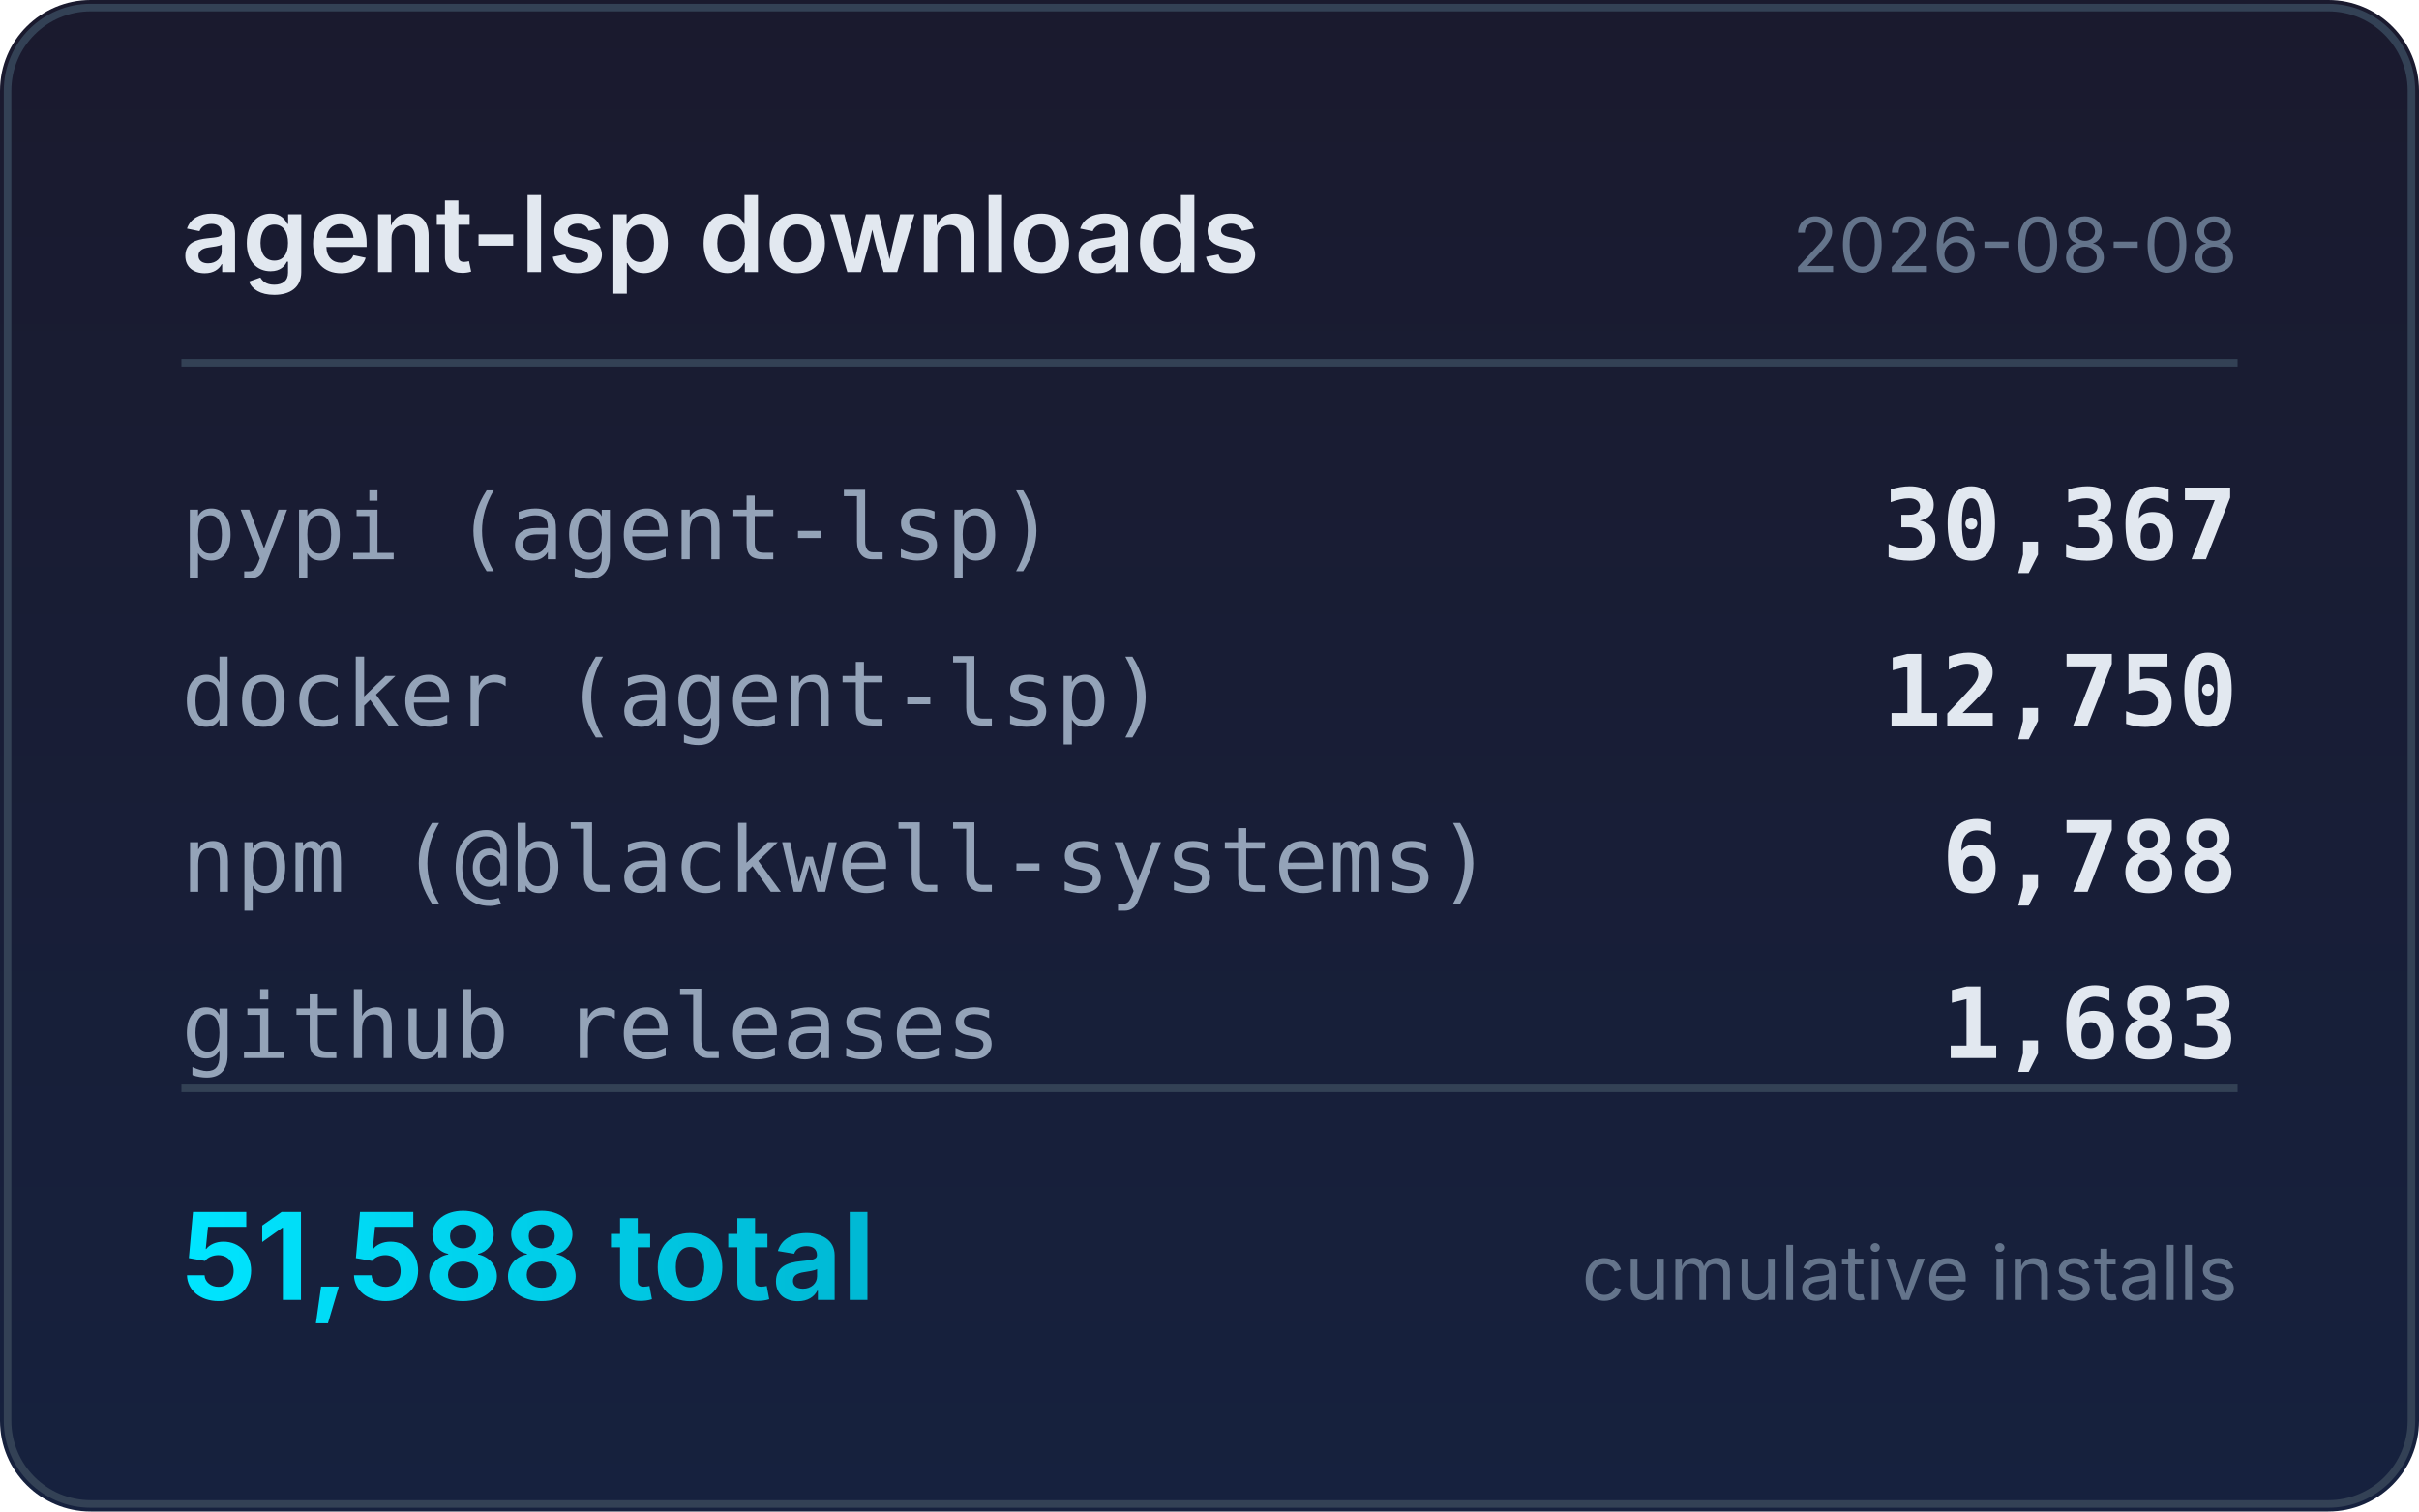
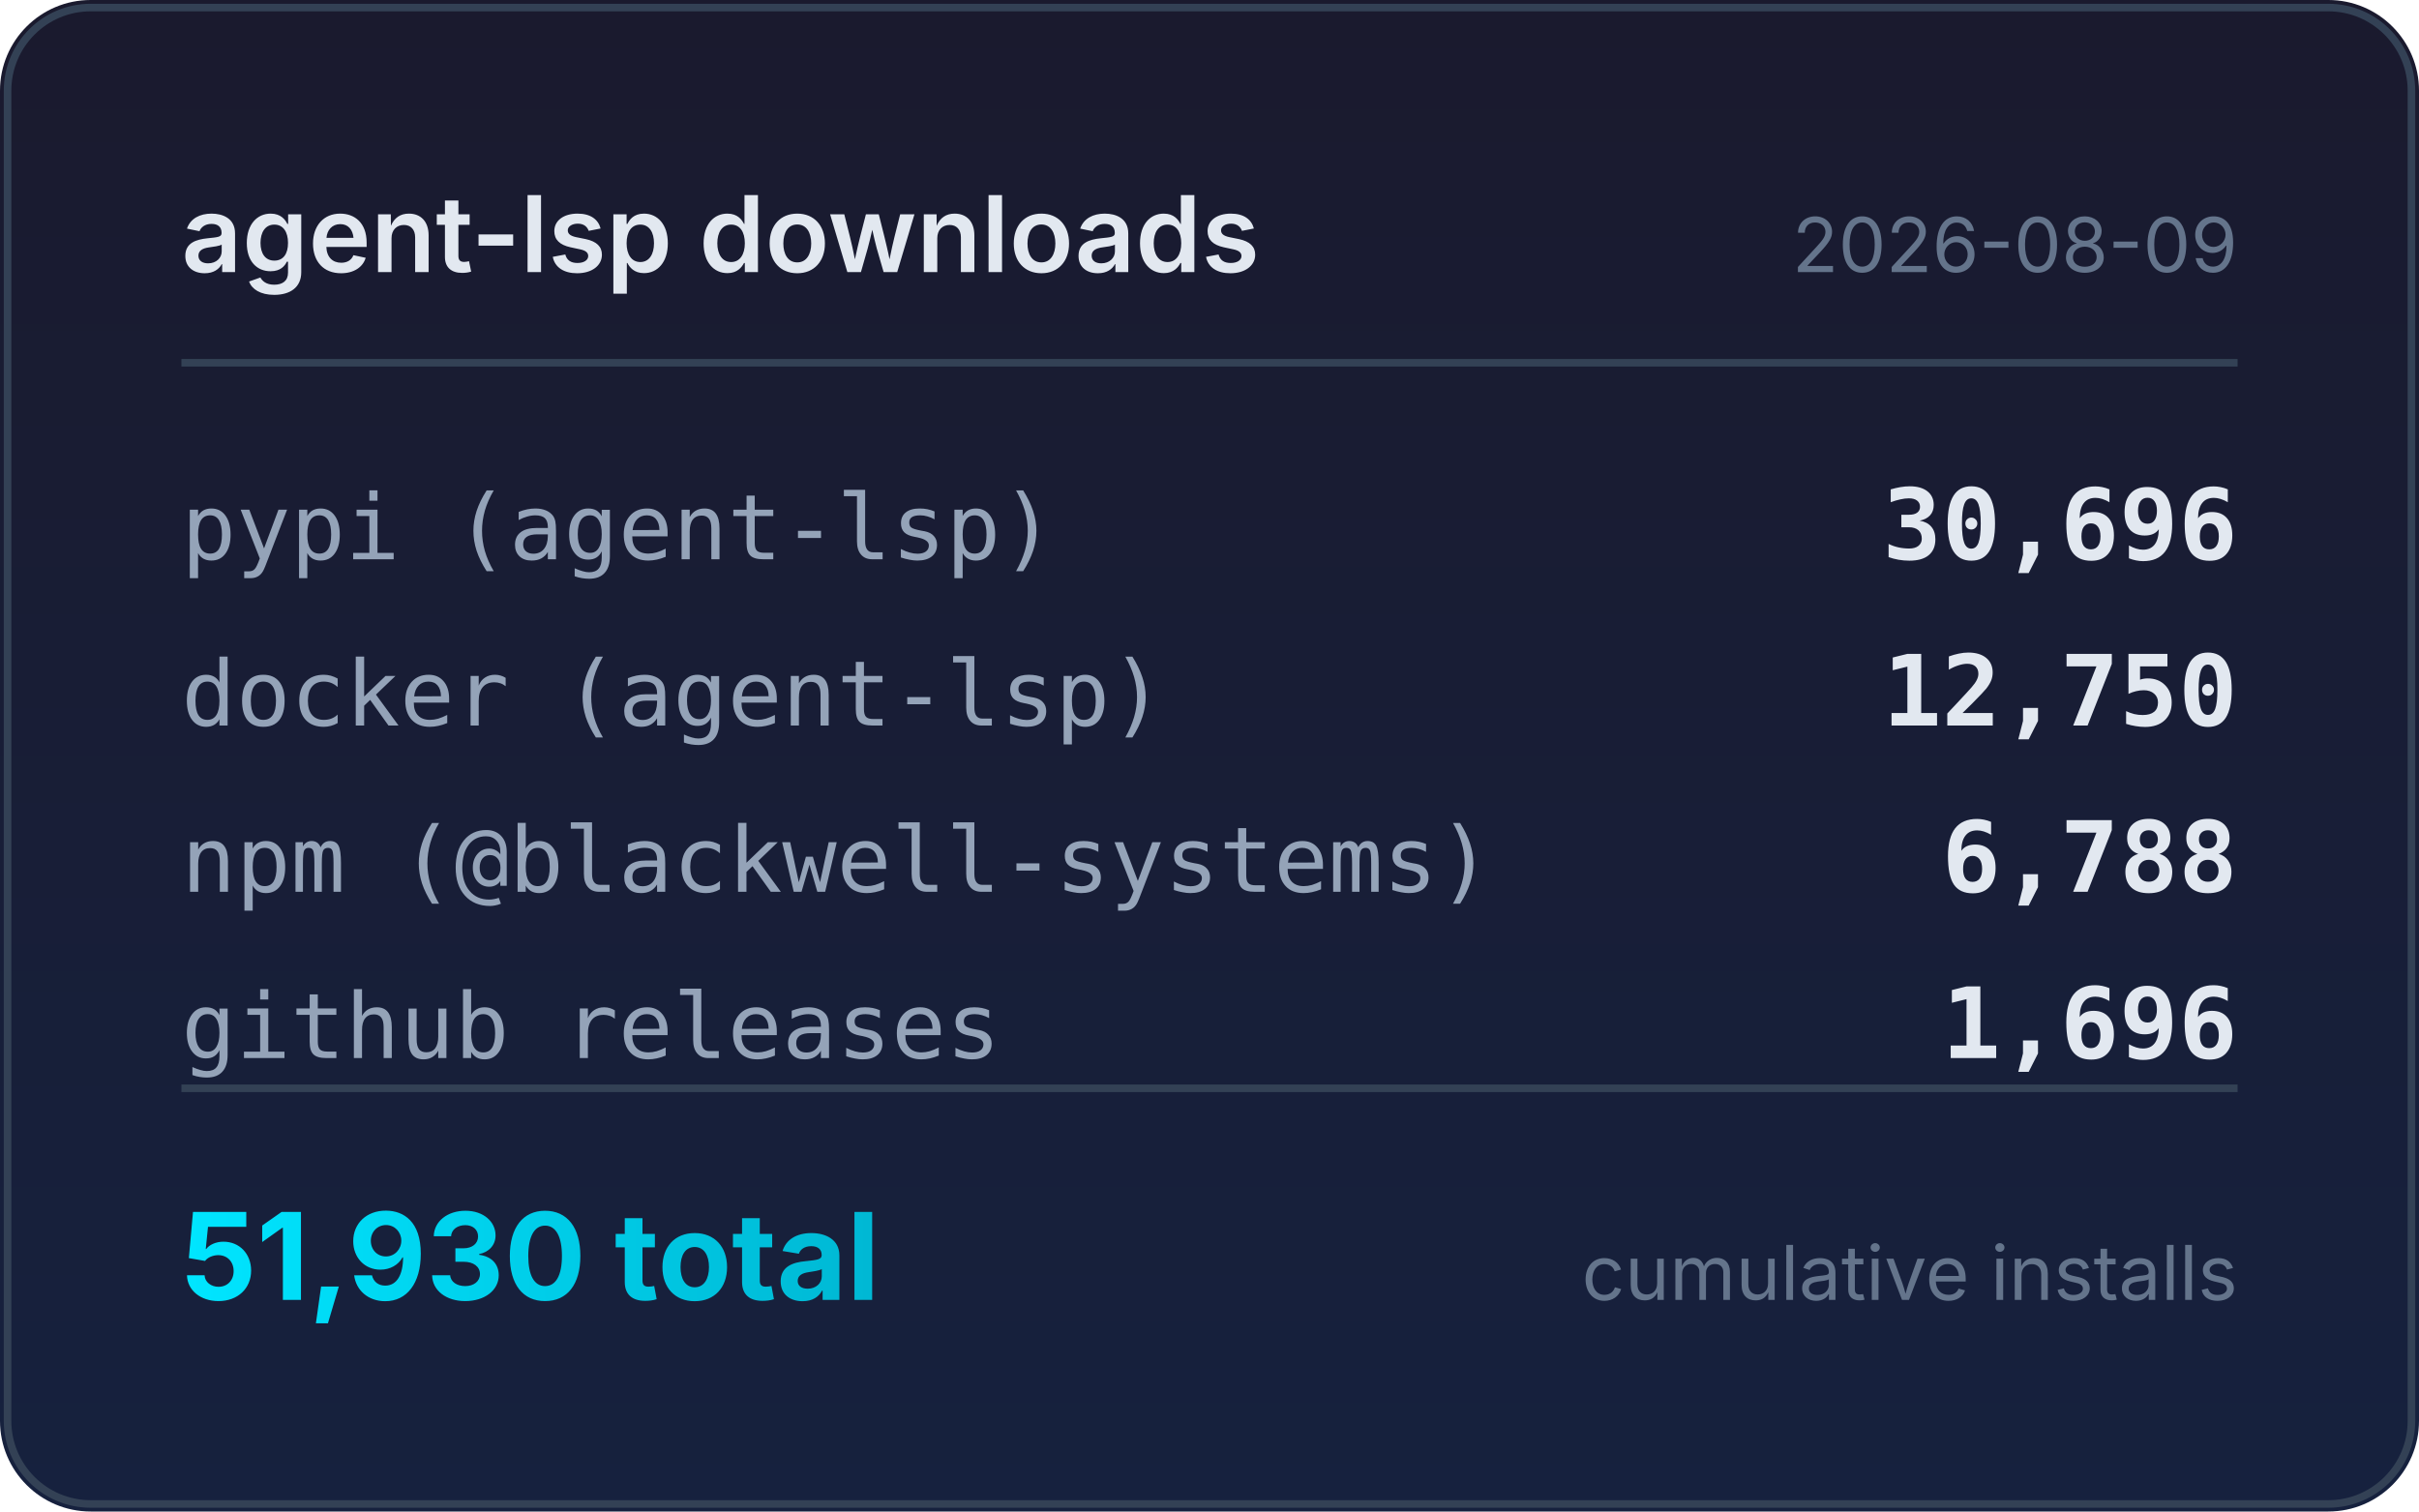
<svg xmlns="http://www.w3.org/2000/svg" width="320" height="200" viewBox="0 0 320 200">
  <defs>
    <linearGradient id="bg" x1="0" y1="0" x2="0" y2="1">
      <stop offset="0%" stop-color="#1a1a2e" />
      <stop offset="100%" stop-color="#16213e" />
    </linearGradient>
    <linearGradient id="accent" x1="0" y1="0" x2="1" y2="0">
      <stop offset="0%" stop-color="#00e5ff" />
      <stop offset="100%" stop-color="#00b8d4" />
    </linearGradient>
  </defs>
  <rect width="320" height="200" rx="12" fill="url(#bg)" />
  <rect x="1" y="1" width="318" height="198" rx="11" fill="none" stroke="#334155" stroke-width="1" />
  <text x="24" y="36" fill="#e2e8f0" font-family="system-ui,-apple-system,sans-serif" font-size="14" font-weight="600">agent-lsp downloads</text>
-   <text x="296" y="36" fill="#64748b" font-family="system-ui,-apple-system,sans-serif" font-size="10" text-anchor="end">2026-08-08</text>
+   <text x="296" y="36" fill="#64748b" font-family="system-ui,-apple-system,sans-serif" font-size="10" text-anchor="end">2026-08-09</text>
  <line x1="24" y1="48" x2="296" y2="48" stroke="#334155" stroke-width="1" />
  <text x="24" y="74" fill="#94a3b8" font-family="ui-monospace,monospace" font-size="12">pypi (agent-lsp)</text>
-   <text x="296" y="74" fill="#e2e8f0" font-family="ui-monospace,monospace" font-size="13" font-weight="600" text-anchor="end">30,367</text>
+   <text x="296" y="74" fill="#e2e8f0" font-family="ui-monospace,monospace" font-size="13" font-weight="600" text-anchor="end">30,696</text>
  <text x="24" y="96" fill="#94a3b8" font-family="ui-monospace,monospace" font-size="12">docker (agent-lsp)</text>
  <text x="296" y="96" fill="#e2e8f0" font-family="ui-monospace,monospace" font-size="13" font-weight="600" text-anchor="end">12,750</text>
  <text x="24" y="118" fill="#94a3b8" font-family="ui-monospace,monospace" font-size="12">npm (@blackwell-systems)</text>
  <text x="296" y="118" fill="#e2e8f0" font-family="ui-monospace,monospace" font-size="13" font-weight="600" text-anchor="end">6,788</text>
  <text x="24" y="140" fill="#94a3b8" font-family="ui-monospace,monospace" font-size="12">github releases</text>
-   <text x="296" y="140" fill="#e2e8f0" font-family="ui-monospace,monospace" font-size="13" font-weight="600" text-anchor="end">1,683</text>
+   <text x="296" y="140" fill="#e2e8f0" font-family="ui-monospace,monospace" font-size="13" font-weight="600" text-anchor="end">1,696</text>
  <line x1="24" y1="144" x2="296" y2="144" stroke="#334155" stroke-width="1" />
-   <text x="24" y="172" fill="url(#accent)" font-family="system-ui,-apple-system,sans-serif" font-size="16" font-weight="700">51,588 total</text>
+   <text x="24" y="172" fill="url(#accent)" font-family="system-ui,-apple-system,sans-serif" font-size="16" font-weight="700">51,930 total</text>
  <text x="296" y="172" fill="#64748b" font-family="system-ui,-apple-system,sans-serif" font-size="10" text-anchor="end">cumulative installs</text>
</svg>
